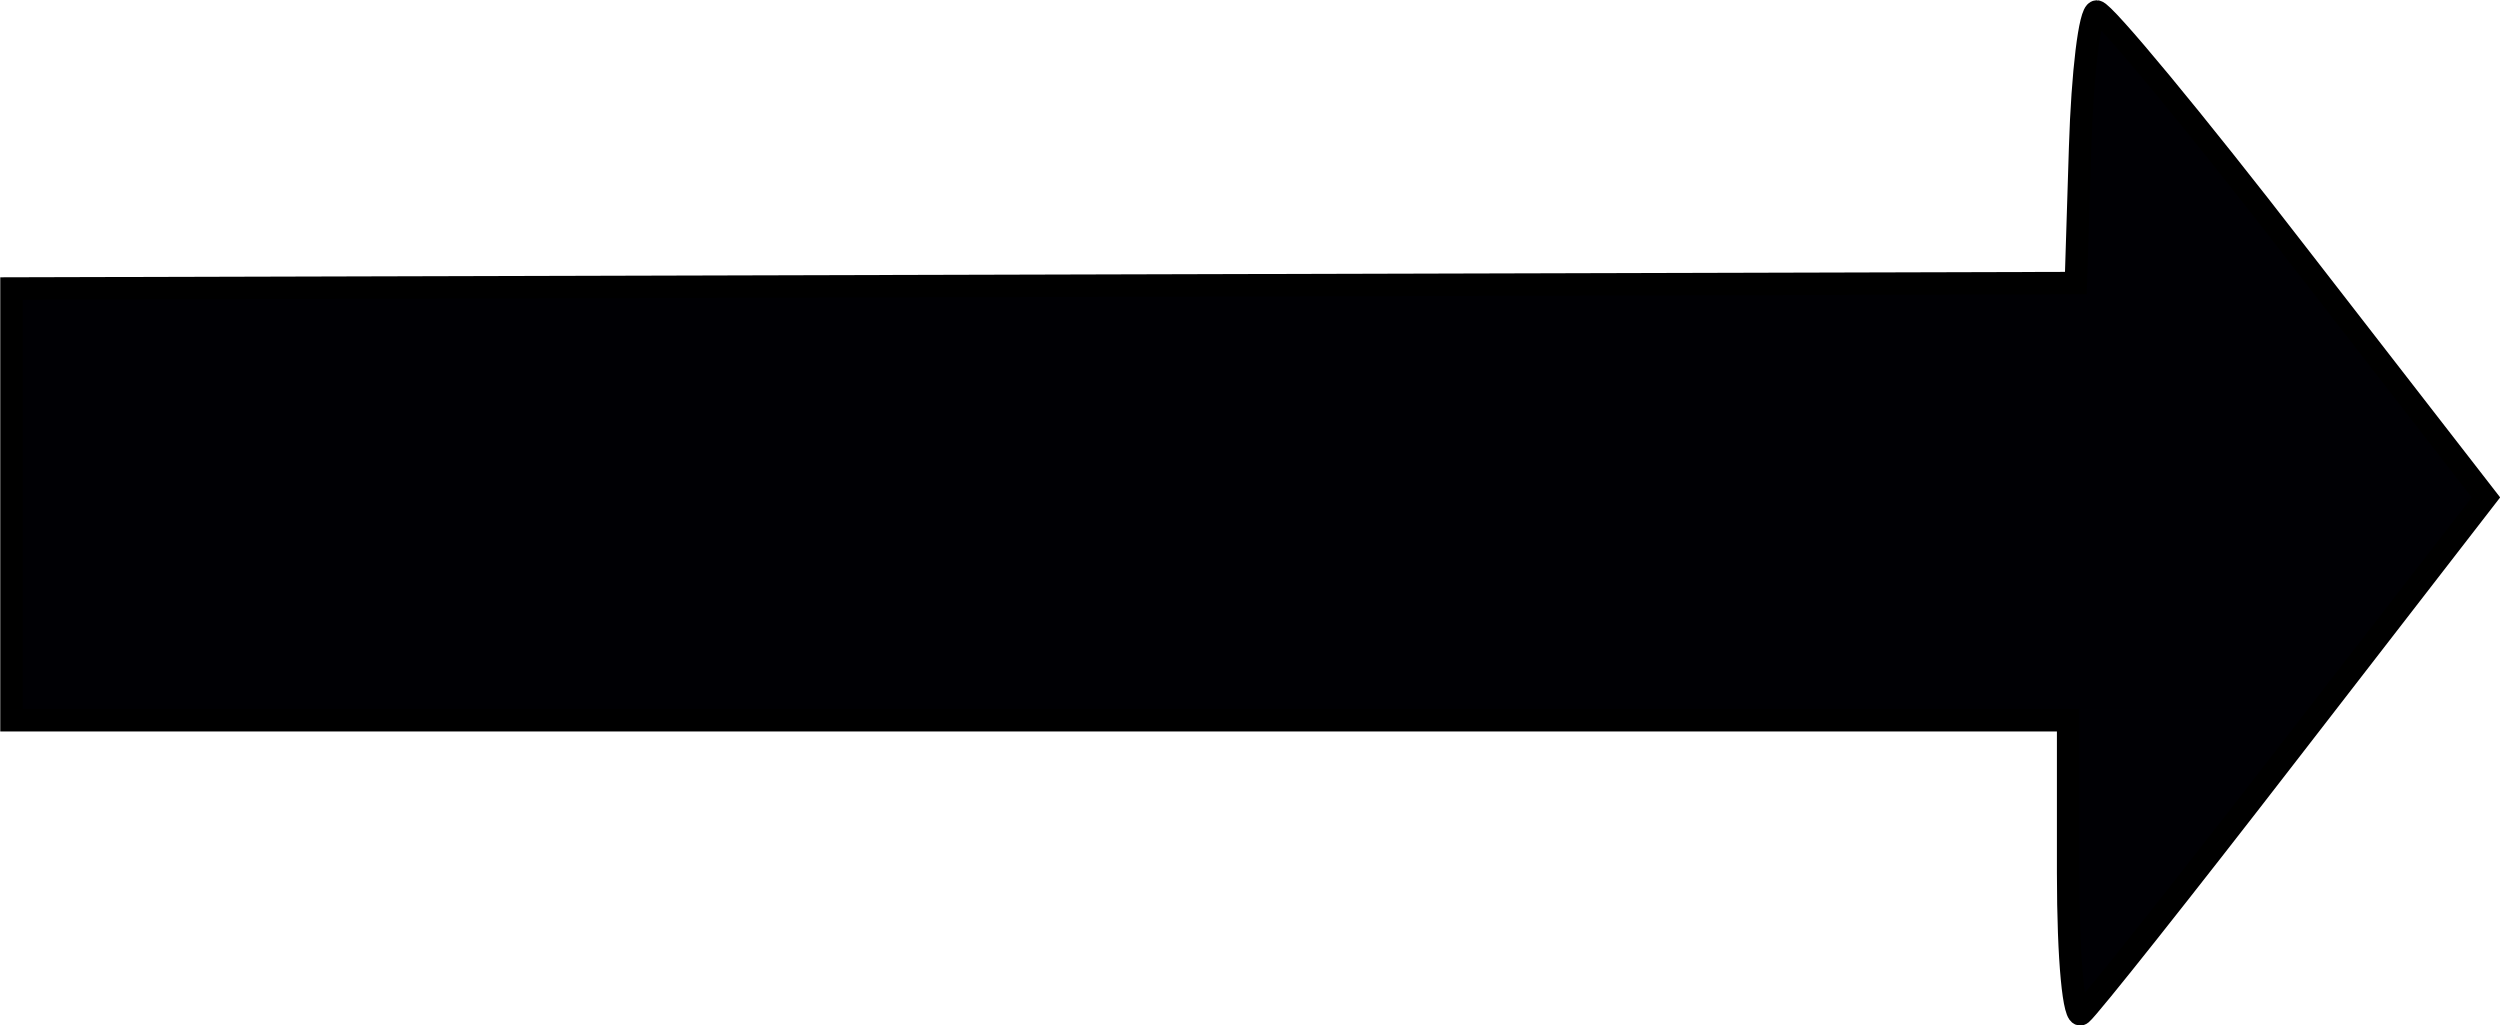
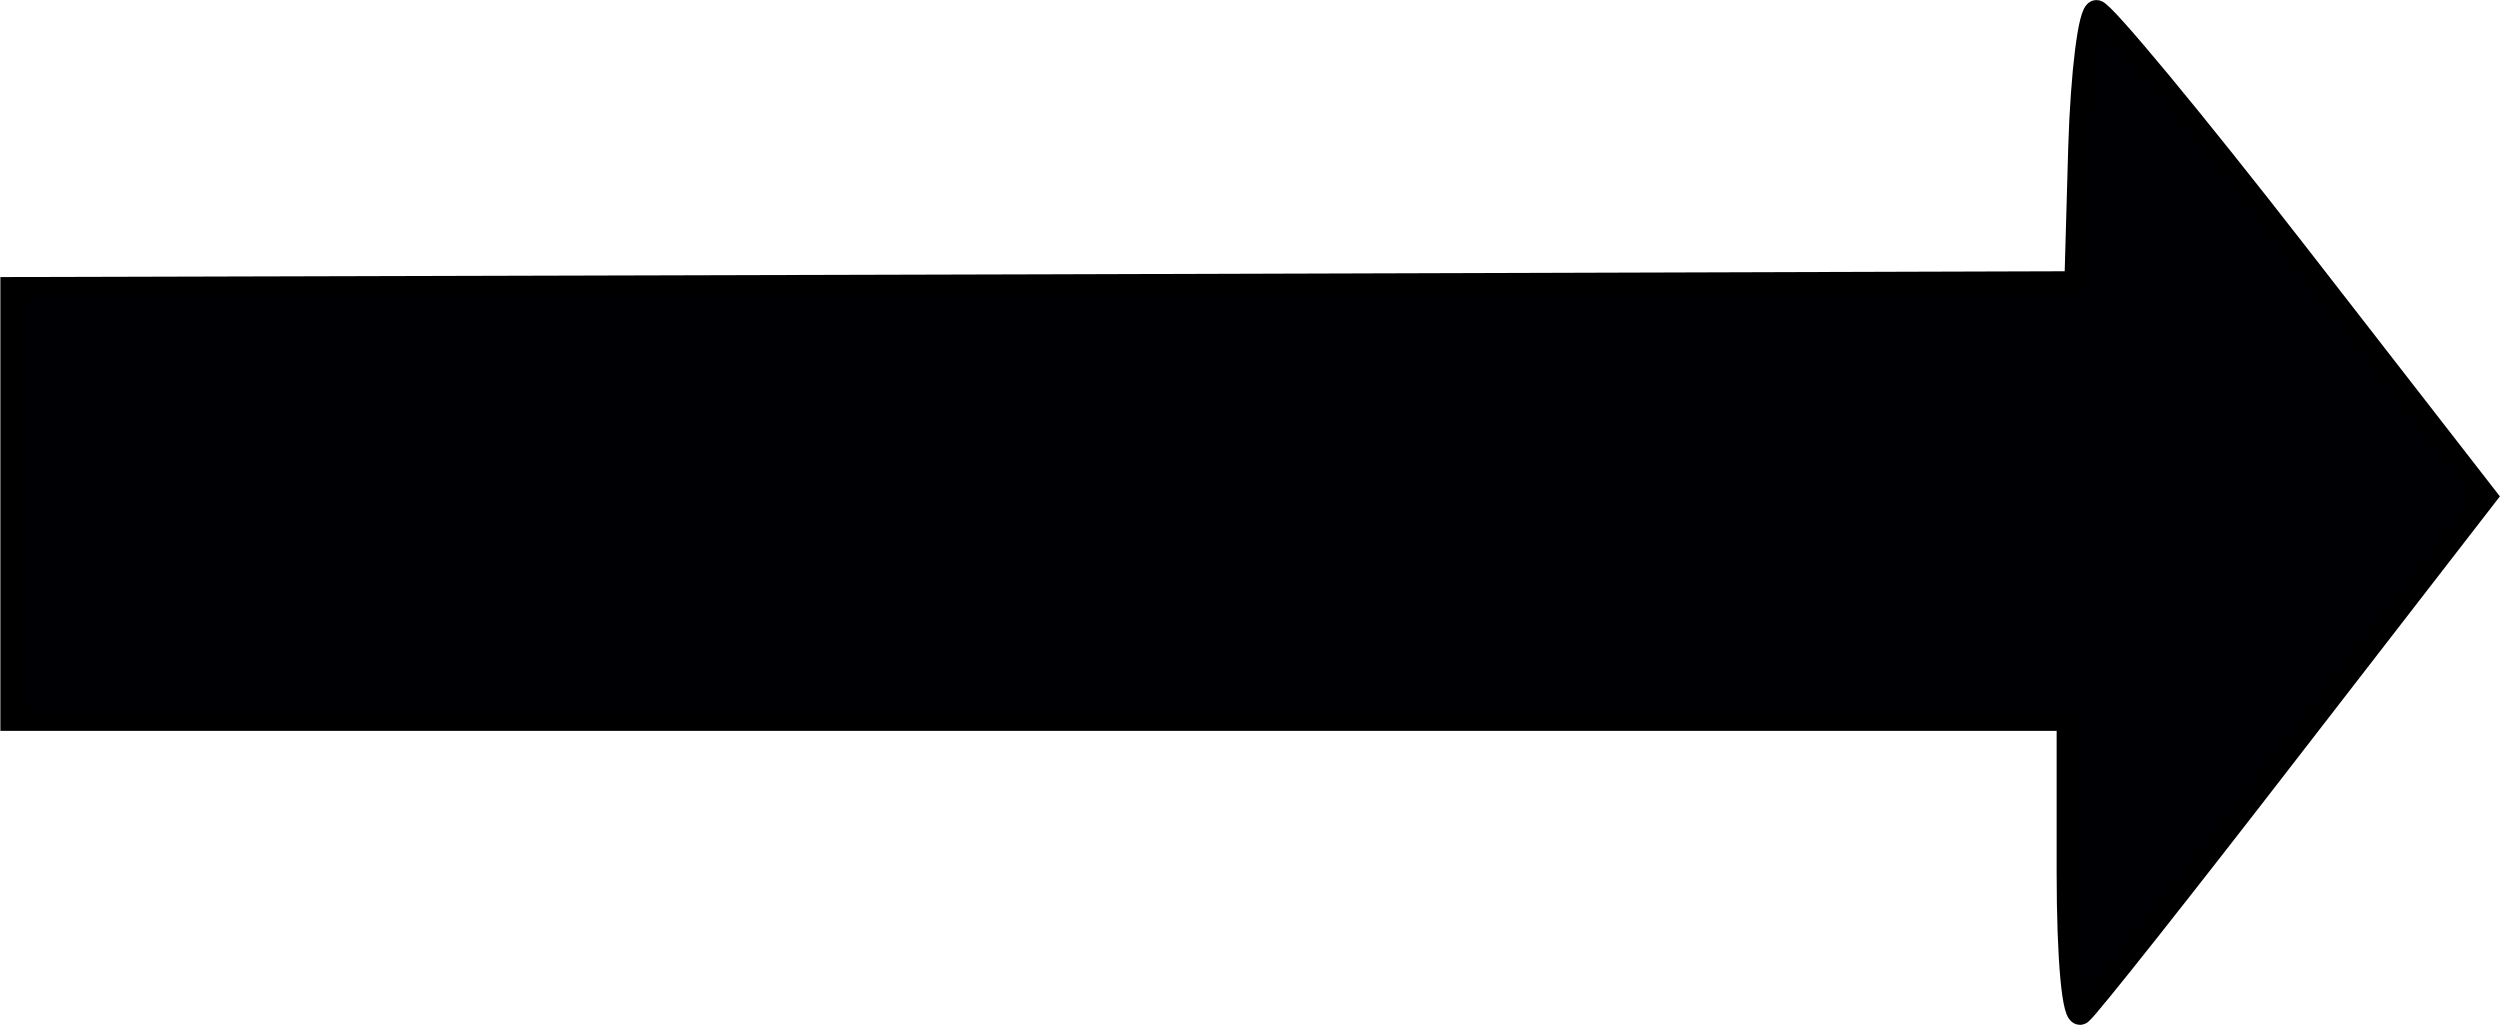
- <svg xmlns="http://www.w3.org/2000/svg" width="6.462mm" height="2.649mm" viewBox="0 0 6.462 2.649" version="1.1" id="svg8">
-   <defs id="defs2" />
-   <g id="layer1" transform="translate(-152.4453,-157.6543)">
-     <path style="fill:#000004;fill-opacity:1;stroke:#000000;stroke-width:0.058;stroke-miterlimit:4;stroke-dasharray:none;stroke-dashoffset:0;stroke-opacity:1" d="m 157.791,159.908 v -0.392 h -2.658 -2.658 v -0.558 -0.558 l 2.668,-0.007 2.668,-0.007 0.011,-0.351 c 0.006,-0.193 0.025,-0.351 0.043,-0.351 0.018,0 0.252,0.282 0.519,0.628 l 0.487,0.628 -0.506,0.654 c -0.278,0.36 -0.521,0.666 -0.54,0.681 -0.019,0.016 -0.034,-0.138 -0.034,-0.365 z" id="path838" />
-   </g>
+ <svg xmlns="http://www.w3.org/2000/svg" width="24.422" height="10.012" viewBox="0 0 6.462 2.649">
+   <path d="M5.345 2.254V1.86H.03V.745L2.697.738 5.365.73l.01-.351c.006-.193.026-.35.044-.35.017 0 .251.282.519.627l.487.627-.506.654c-.278.36-.521.667-.54.682-.02.015-.034-.139-.034-.365z" fill="#000004" stroke="#000" stroke-width=".058" />
</svg>
